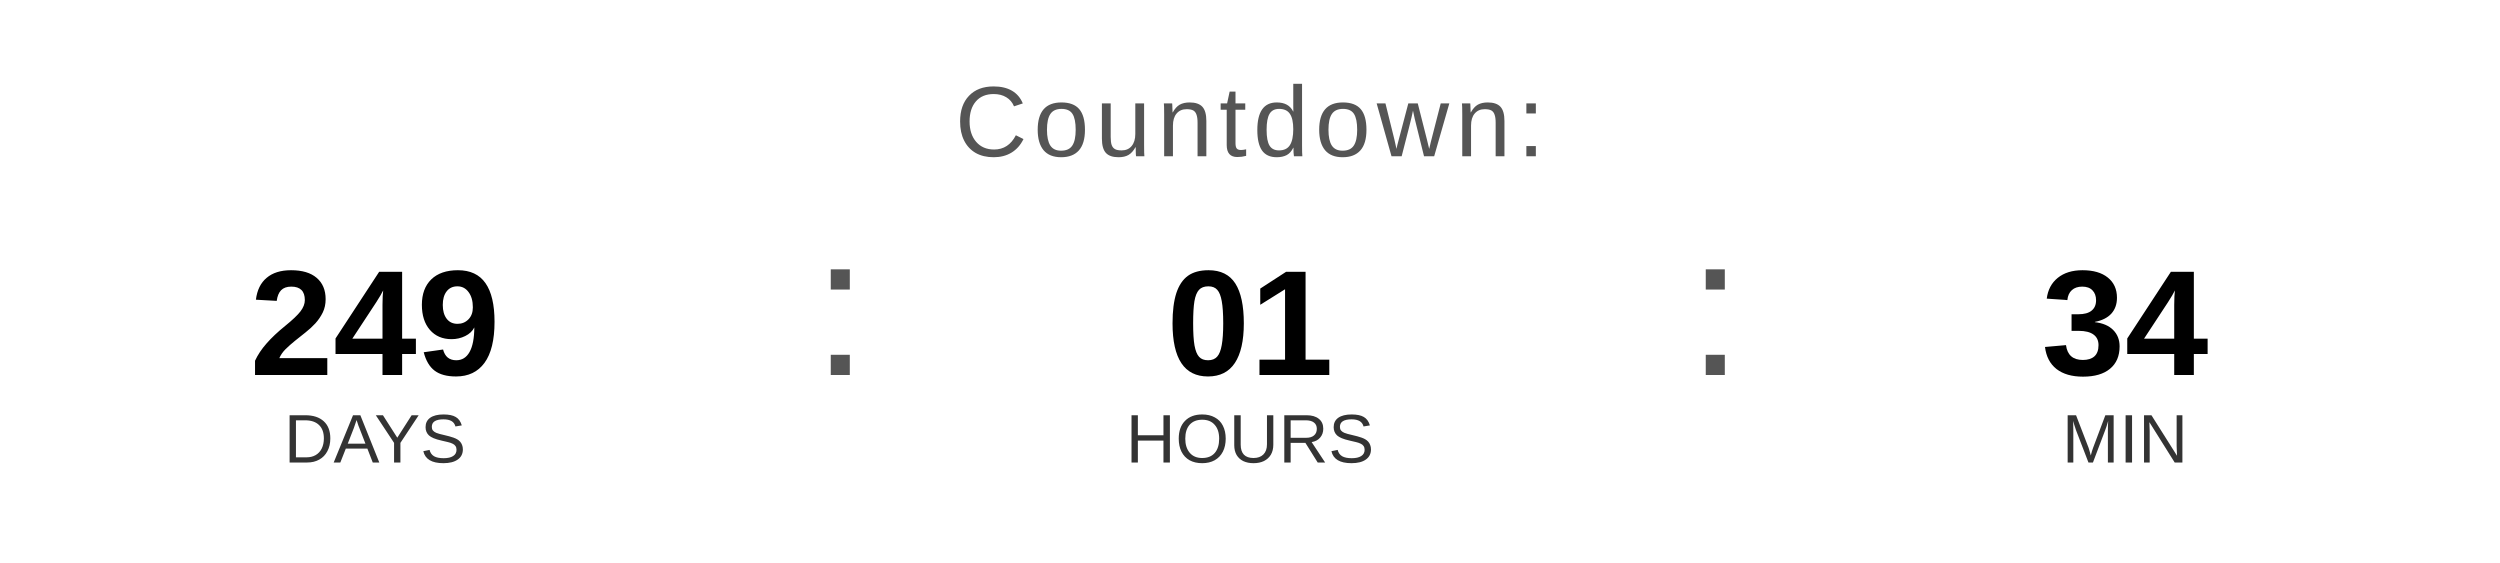
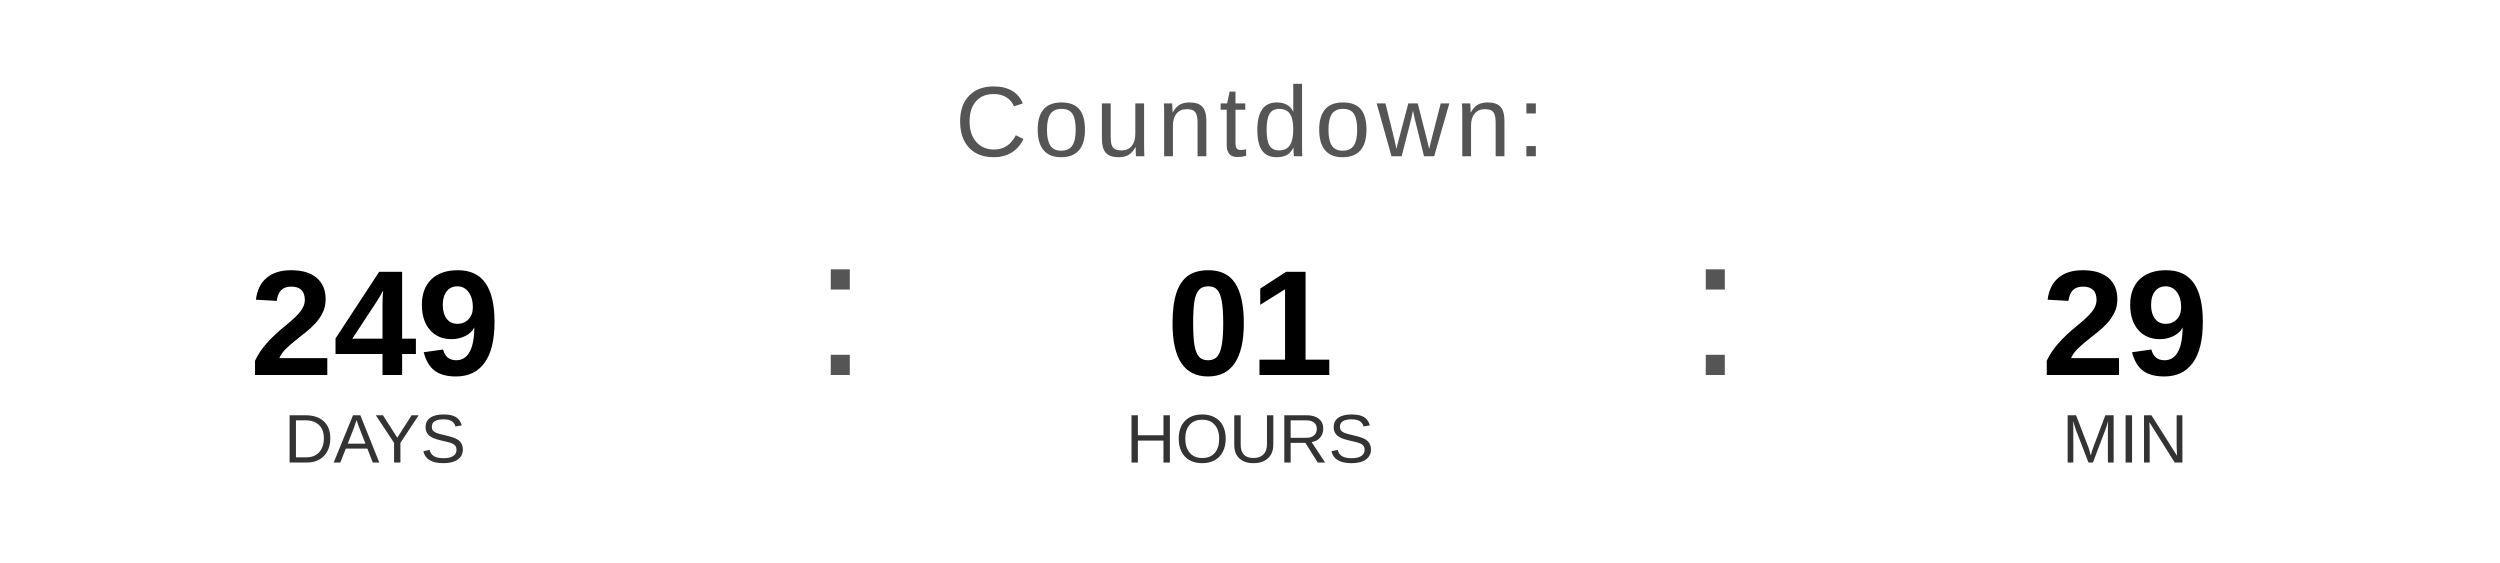
<svg xmlns="http://www.w3.org/2000/svg" width="400" height="90" viewBox="0 0 400 90">
  <text x="200" y="25" font-family="Arial, Helvetica, sans-serif" font-size="16" fill="#555555" text-anchor="middle" letter-spacing="1">
    Countdown:
  </text>
  <text x="60" y="60" font-family="Arial, Helvetica, sans-serif" font-size="24" font-weight="bold" fill="#000000" text-anchor="middle">249</text>
  <text x="60" y="74" font-family="Arial, Helvetica, sans-serif" font-size="11" fill="#333333" text-anchor="middle">DAYS</text>
  <text x="130" y="60" font-family="Arial, sans-serif" font-size="32" fill="#555555">:</text>
  <text x="200" y="60" font-family="Arial, Helvetica, sans-serif" font-size="24" font-weight="bold" fill="#000000" text-anchor="middle">01</text>
  <text x="200" y="74" font-family="Arial, Helvetica, sans-serif" font-size="11" fill="#333333" text-anchor="middle">HOURS</text>
  <text x="270" y="60" font-family="Arial, sans-serif" font-size="32" fill="#555555">:</text>
-   <text x="340" y="60" font-family="Arial, Helvetica, sans-serif" font-size="24" font-weight="bold" fill="#000000" text-anchor="middle">34</text>
+   <text x="340" y="60" font-family="Arial, Helvetica, sans-serif" font-size="24" font-weight="bold" fill="#000000" text-anchor="middle">29</text>
  <text x="340" y="74" font-family="Arial, Helvetica, sans-serif" font-size="11" fill="#333333" text-anchor="middle">MIN</text>
</svg>
